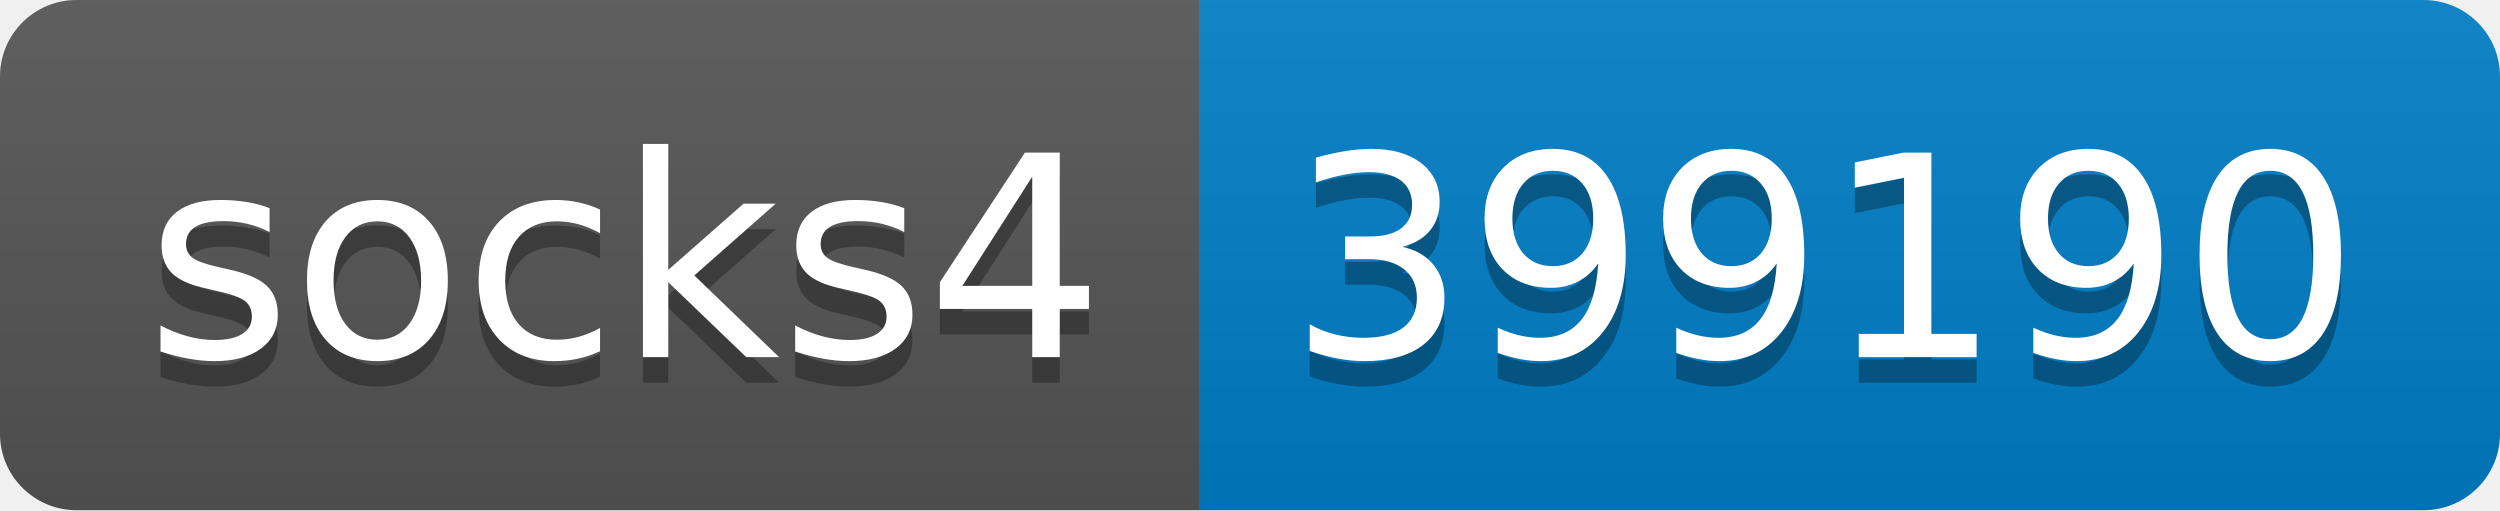
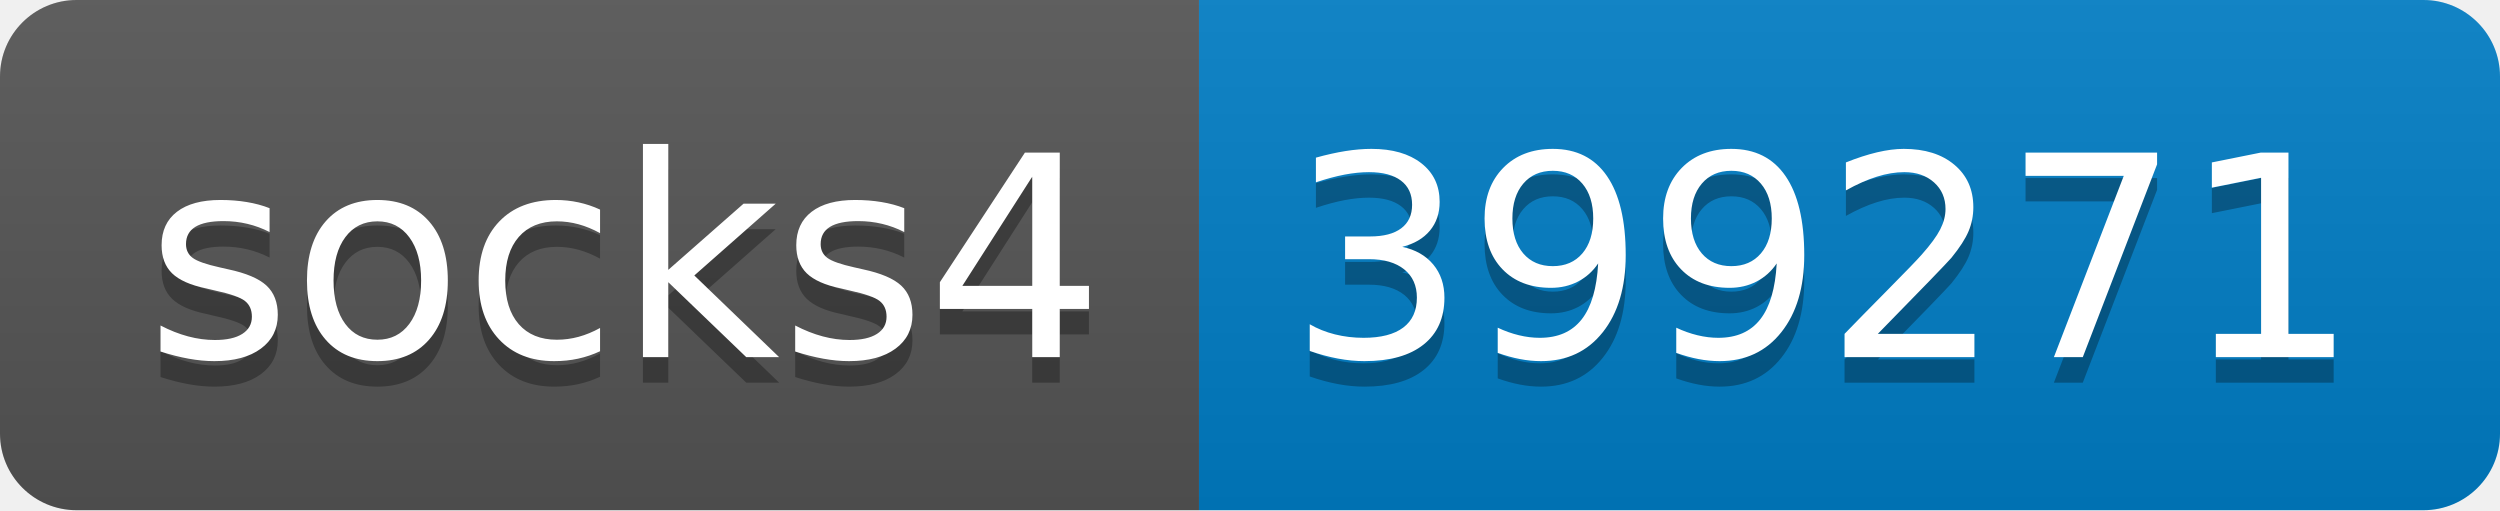
- <svg xmlns="http://www.w3.org/2000/svg" width="98" height="20" role="img" aria-label="socks4: 399190">
+ <svg xmlns="http://www.w3.org/2000/svg" width="98" height="20" role="img" aria-label="socks4: 399271">
  <linearGradient id="s" x2="0" y2="100%">
    <stop offset="0" stop-color="#bbb" stop-opacity=".1" />
    <stop offset="1" stop-opacity=".1" />
  </linearGradient>
  <clipPath id="r">
    <rect width="98" height="20" rx="3" fill="#fff" />
  </clipPath>
  <g clip-path="url(#r)">
    <rect width="47" height="20" fill="#555" />
    <rect x="47" width="51" height="20" fill="#007ec6" />
    <rect width="98" height="20" fill="url(#s)" />
  </g>
  <g fill="#fff" text-anchor="middle" font-family="Verdana,Geneva,DejaVu Sans,sans-serif" text-rendering="geometricPrecision" font-size="110">
    <text aria-hidden="true" x="245" y="150" fill="#010101" fill-opacity=".3" transform="scale(.1)" textLength="370">socks4</text>
    <text x="245" y="140" transform="scale(.1)" fill="#fff" textLength="370">socks4</text>
-     <text aria-hidden="true" x="715" y="150" fill="#010101" fill-opacity=".3" transform="scale(.1)" textLength="410">399190</text>
-     <text x="715" y="140" transform="scale(.1)" fill="#fff" textLength="410">399190</text>
+     <text aria-hidden="true" x="715" y="150" fill="#010101" fill-opacity=".3" transform="scale(.1)" textLength="410">399271</text>
+     <text x="715" y="140" transform="scale(.1)" fill="#fff" textLength="410">399271</text>
  </g>
</svg>
